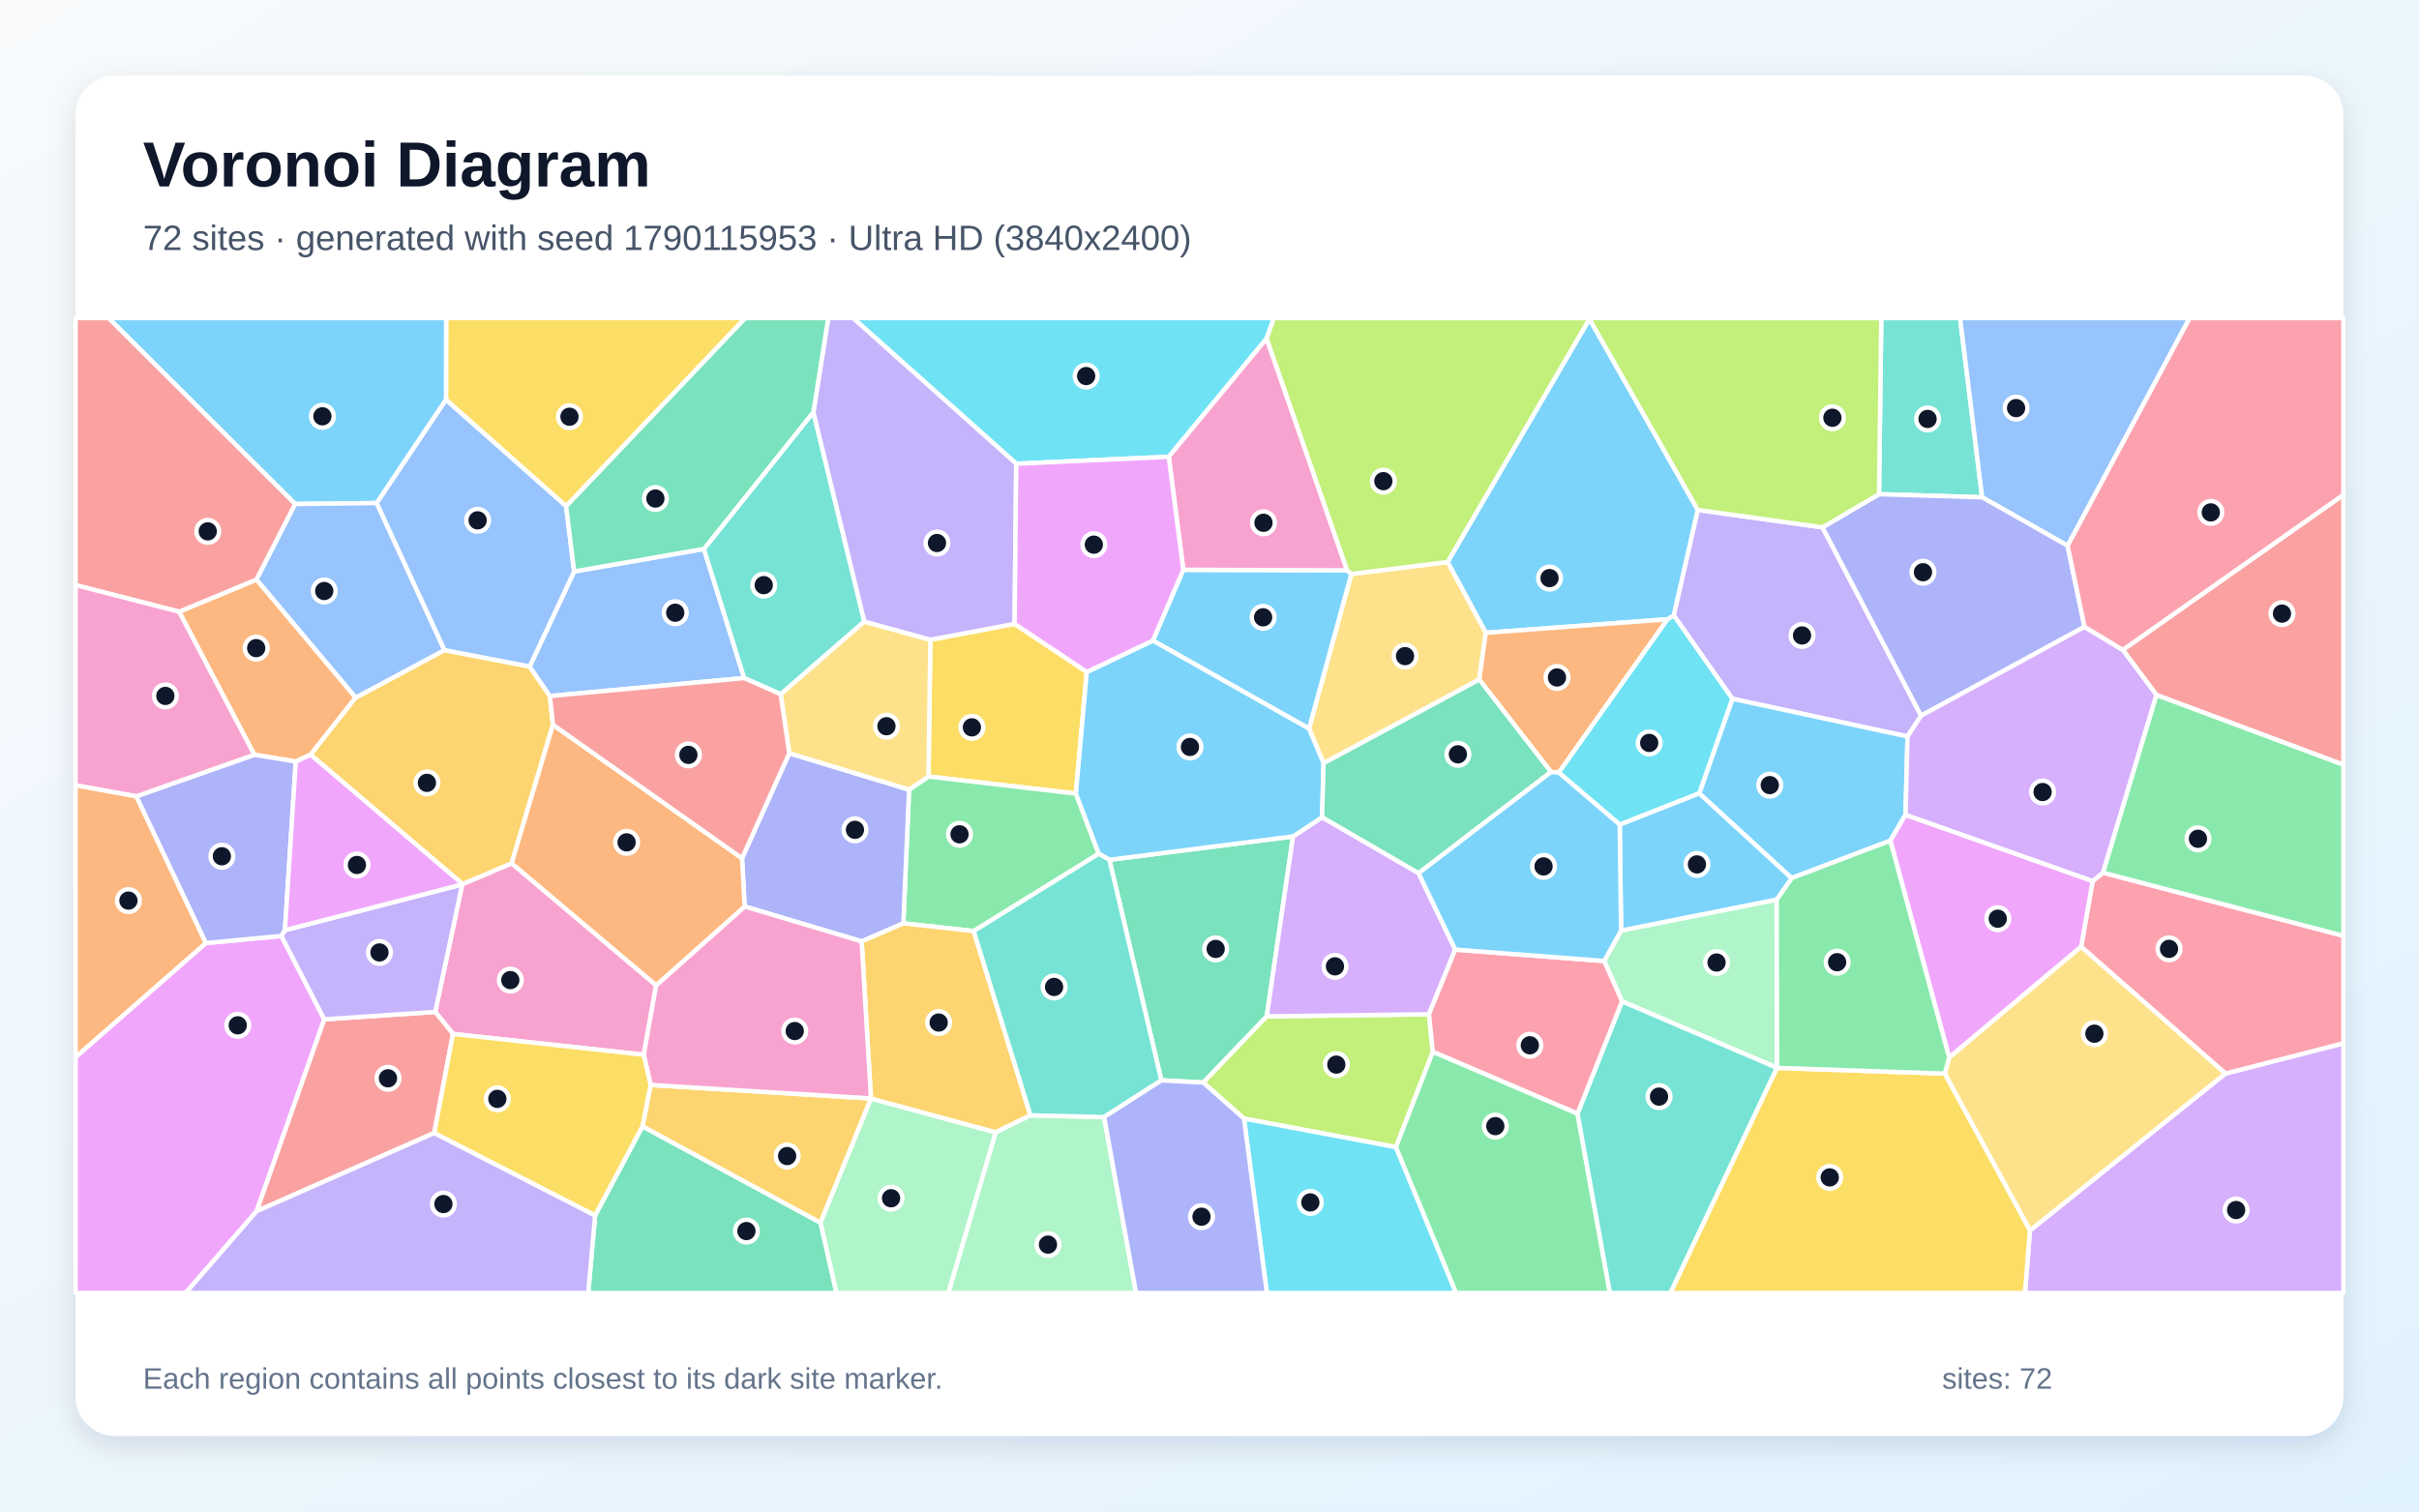
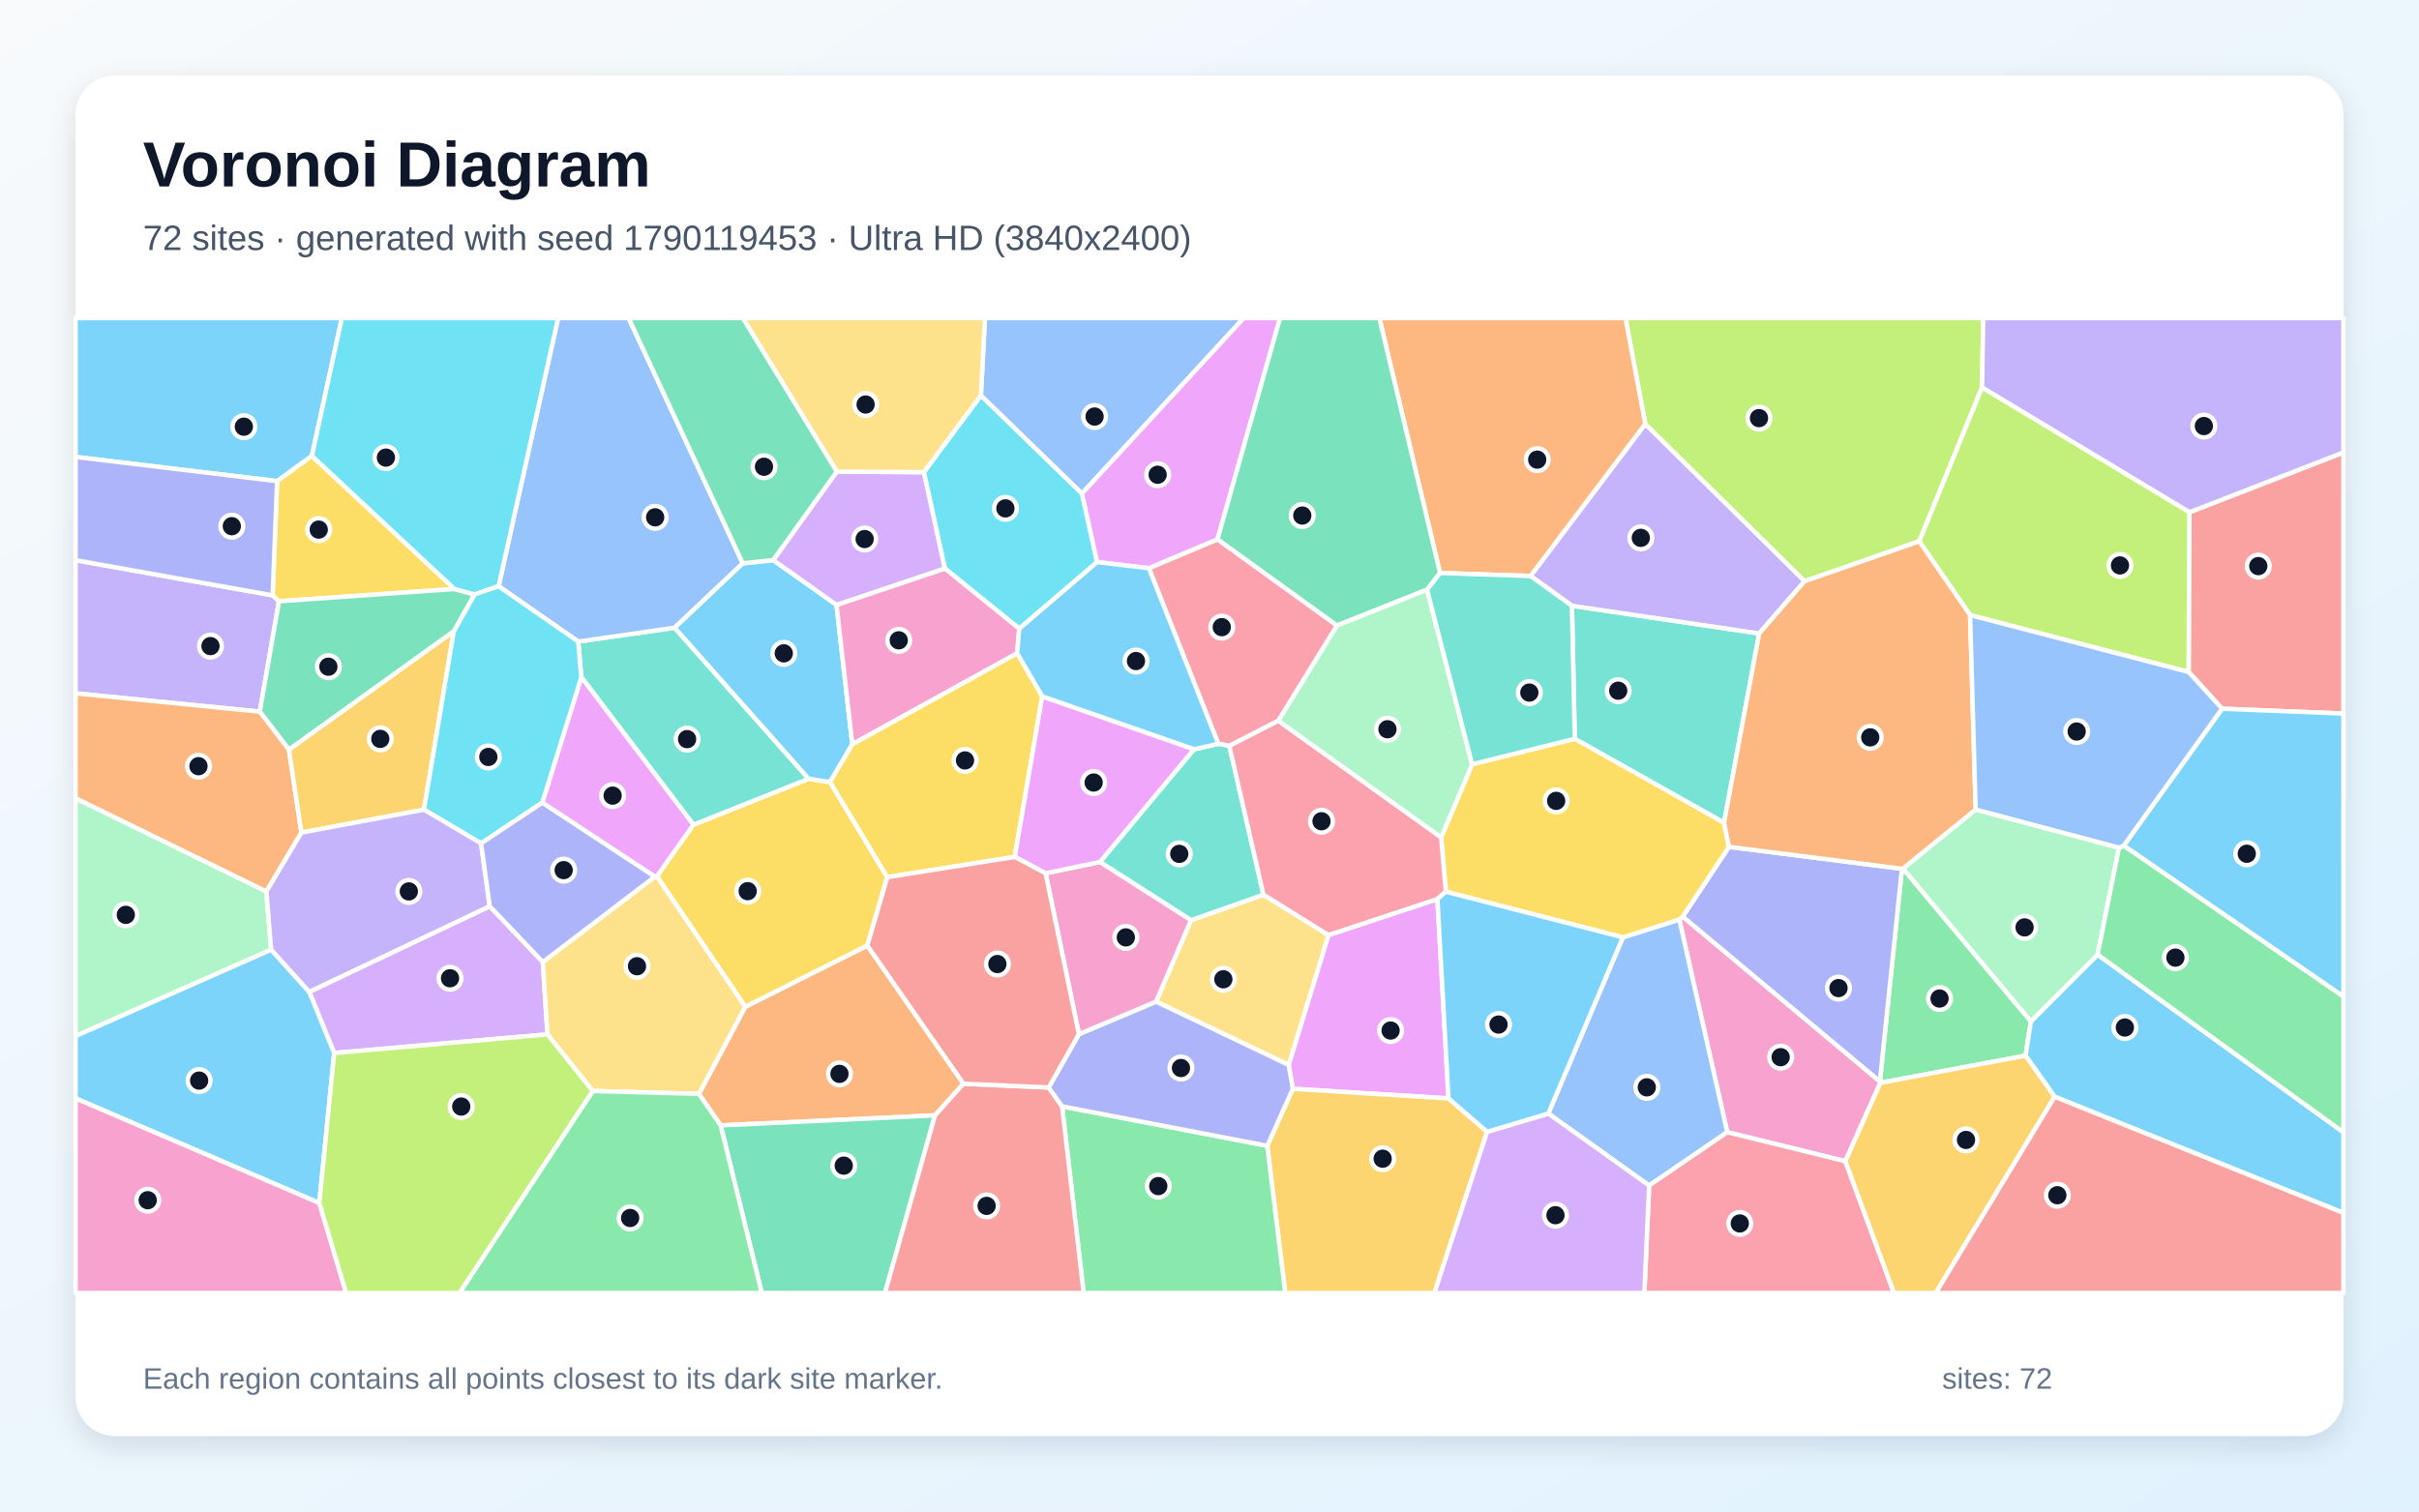
<svg xmlns="http://www.w3.org/2000/svg" width="3840" height="2400" viewBox="0 0 3840 2400" role="img" aria-labelledby="title description">
  <defs>
    <linearGradient id="background" x1="0" y1="0" x2="1" y2="1">
      <stop stop-color="#F8FAFC" />
      <stop offset="1" stop-color="#E0F2FE" />
    </linearGradient>
    <filter id="shadow" x="-5%" y="-5%" width="110%" height="110%">
      <feDropShadow dx="0" dy="15" stdDeviation="22" flood-color="#0F172A" flood-opacity=".12" />
    </filter>
  </defs>
  <rect width="3840" height="2400" fill="url(#background)" />
  <rect x="120" y="120" width="3600" height="2160" rx="63" fill="#FFFFFF" filter="url(#shadow)" />
  <g font-family="Arial, sans-serif">
    <text x="227" y="296" font-size="101" font-weight="700" fill="#0F172A">Voronoi Diagram</text>
-     <text x="227" y="397" font-size="56" fill="#475569">72 sites · generated with seed 1790115953 · Ultra HD (3840x2400)</text>
+     <text x="227" y="397" font-size="56" fill="#475569">72 sites · generated with seed 1790119453 · Ultra HD (3840x2400)</text>
  </g>
  <g stroke="#FFFFFF" stroke-width="7" stroke-linejoin="round">
-     <polygon points="2647.2,983.3 2358.6,1004.8 2297.9,892.4 2523.1,506.4 2695.2,809.7 2657.1,977.4" fill="#38BDF8" fill-opacity="0.65" />
-     <polygon points="2893.1,837.3 3049.6,1136.4 3028.1,1169.4 2750.0,1109.5 2657.1,977.4 2695.2,809.7" fill="#A78BFA" fill-opacity="0.65" />
-     <polygon points="1041.6,1564.4 1021.9,1674.7 719.1,1641.7 690.9,1606.7 733.7,1404.3 734.2,1403.7 812.2,1370.7" fill="#F472B6" fill-opacity="0.65" />
-     <polygon points="284.3,971.3 407.3,920.2 564.7,1107.6 493.1,1198.3 469.5,1209.2 403.7,1198.4" fill="#FB923C" fill-opacity="0.65" />
-     <polygon points="1610.6,990.5 1725.2,1067.0 1707.9,1260.0 1473.9,1233.0 1476.9,1015.8" fill="#FACC15" fill-opacity="0.65" />
-     <polygon points="2215.7,1821.4 2274.4,1669.8 2504.2,1768.0 2555.7,2053.0 2311.2,2053.0" fill="#4ADE80" fill-opacity="0.65" />
-     <polygon points="3146.5,789.6 2982.8,784.7 2986.4,505.0 3111.5,505.0" fill="#2DD4BF" fill-opacity="0.65" />
-     <polygon points="3282.2,866.5 3146.5,789.6 3111.5,505.0 3475.9,505.0" fill="#60A5FA" fill-opacity="0.65" />
-     <polygon points="120.0,1678.4 326.7,1497.4 446.7,1486.1 514.8,1618.5 407.4,1923.2 294.7,2053.0 120.0,2053.0" fill="#E879F9" fill-opacity="0.65" />
-     <polygon points="1843.6,1715.4 1761.1,1365.2 2052.6,1328.1 2010.9,1613.8 1910.1,1718.9" fill="#34D399" fill-opacity="0.65" />
-     <polygon points="689.4,1798.9 407.4,1923.2 514.8,1618.5 690.9,1606.7 719.1,1641.7" fill="#F87171" fill-opacity="0.65" />
-     <polygon points="452.3,1477.0 446.7,1486.1 326.7,1497.4 216.2,1264.4 403.7,1198.4 469.5,1209.2" fill="#818CF8" fill-opacity="0.65" />
-     <polygon points="705.6,1032.2 840.8,1058.3 872.9,1105.2 877.8,1150.8 812.2,1370.7 734.2,1403.7 493.1,1198.3 564.7,1107.6" fill="#FBBF24" fill-opacity="0.65" />
-     <polygon points="1974.7,1776.1 1910.1,1718.9 2010.9,1613.8 2268.4,1610.4 2274.4,1669.8 2215.7,1821.4" fill="#A3E635" fill-opacity="0.65" />
-     <polygon points="3222.4,1953.8 3532.7,1704.6 3720.0,1656.5 3720.0,2053.0 3214.5,2053.0" fill="#C084FC" fill-opacity="0.65" />
-     <polygon points="3532.7,1704.6 3303.6,1503.3 3322.0,1398.9 3338.5,1385.6 3720.0,1485.9 3720.0,1656.5" fill="#FB7185" fill-opacity="0.65" />
-     <polygon points="2010.7,537.5 1855.3,725.3 1613.2,736.3 1354.2,505.0 2022.2,505.0" fill="#22D3EE" fill-opacity="0.65" />
-     <polygon points="2573.4,1477.5 2820.3,1428.3 2821.1,1695.6 2821.0,1695.6 2574.9,1590.0 2546.5,1525.9" fill="#86EFAC" fill-opacity="0.65" />
-     <polygon points="2348.2,1079.0 2101.1,1211.9 2077.9,1156.9 2145.1,911.4 2297.9,892.4 2358.6,1004.8" fill="#FCD34D" fill-opacity="0.65" />
-     <polygon points="1878.4,904.7 2138.5,905.6 2145.1,911.4 2077.9,1156.9 1830.1,1017.1" fill="#38BDF8" fill-opacity="0.65" />
-     <polygon points="3024.9,1293.7 3000.8,1334.8 2844.0,1394.3 2697.4,1259.7 2750.0,1109.5 3028.1,1169.4" fill="#38BDF8" fill-opacity="0.65" />
-     <polygon points="514.8,1618.5 446.7,1486.1 452.3,1477.0 733.7,1404.3 690.9,1606.7" fill="#A78BFA" fill-opacity="0.65" />
-     <polygon points="2138.5,905.6 1878.4,904.7 1855.3,725.3 2010.7,537.5" fill="#F472B6" fill-opacity="0.65" />
-     <polygon points="2474.5,1226.7 2462.1,1225.8 2348.2,1079.0 2358.6,1004.8 2647.2,983.3" fill="#FB923C" fill-opacity="0.65" />
-     <polygon points="898.7,803.9 708.0,634.8 708.2,505.0 1183.1,505.0" fill="#FACC15" fill-opacity="0.65" />
-     <polygon points="1545.7,1478.4 1434.0,1466.1 1443.1,1253.8 1473.9,1233.0 1707.9,1260.0 1744.2,1355.6" fill="#4ADE80" fill-opacity="0.65" />
-     <polygon points="2504.2,1768.0 2574.9,1590.0 2821.0,1695.6 2651.8,2053.0 2555.7,2053.0" fill="#2DD4BF" fill-opacity="0.65" />
-     <polygon points="911.4,907.4 1117.4,871.6 1181.3,1076.6 872.9,1105.2 840.8,1058.3" fill="#60A5FA" fill-opacity="0.65" />
-     <polygon points="3322.0,1398.9 3303.6,1503.3 3094.2,1679.3 3000.8,1334.8 3024.9,1293.7" fill="#E879F9" fill-opacity="0.65" />
-     <polygon points="944.7,1929.8 1019.9,1788.3 1302.6,1941.4 1327.9,2053.0 933.7,2053.0" fill="#34D399" fill-opacity="0.65" />
-     <polygon points="468.8,800.2 407.3,920.2 284.3,971.3 120.0,929.0 120.0,505.0 172.6,505.0" fill="#F87171" fill-opacity="0.65" />
-     <polygon points="3309.0,995.3 3049.6,1136.4 2893.1,837.3 2982.8,784.7 3146.5,789.6 3282.2,866.5" fill="#818CF8" fill-opacity="0.65" />
-     <polygon points="1032.8,1722.7 1382.6,1744.1 1382.7,1744.2 1302.6,1941.4 1019.9,1788.3" fill="#FBBF24" fill-opacity="0.65" />
-     <polygon points="2145.1,911.4 2138.5,905.6 2010.7,537.5 2022.2,505.0 2522.9,505.0 2523.1,506.4 2297.9,892.4" fill="#A3E635" fill-opacity="0.65" />
-     <polygon points="2251.9,1386.4 2310.1,1507.8 2268.4,1610.4 2010.9,1613.8 2052.6,1328.1 2098.8,1297.6" fill="#C084FC" fill-opacity="0.65" />
-     <polygon points="2310.1,1507.8 2546.5,1525.9 2574.9,1590.0 2504.2,1768.0 2274.4,1669.8 2268.4,1610.4" fill="#FB7185" fill-opacity="0.65" />
-     <polygon points="2697.4,1259.7 2571.2,1309.4 2474.5,1226.7 2647.2,983.3 2657.1,977.4 2750.0,1109.5" fill="#22D3EE" fill-opacity="0.65" />
-     <polygon points="1302.6,1941.4 1382.7,1744.2 1580.8,1797.9 1505.5,2053.0 1327.9,2053.0" fill="#86EFAC" fill-opacity="0.65" />
-     <polygon points="3087.1,1704.7 3094.2,1679.3 3303.6,1503.3 3532.7,1704.6 3222.4,1953.8" fill="#FCD34D" fill-opacity="0.65" />
-     <polygon points="1830.1,1017.1 2077.9,1156.9 2101.1,1211.9 2098.8,1297.6 2052.6,1328.1 1761.1,1365.2 1744.2,1355.6 1707.9,1260.0 1725.2,1067.0" fill="#38BDF8" fill-opacity="0.65" />
-     <polygon points="708.0,634.8 598.0,798.8 468.8,800.2 172.6,505.0 708.2,505.0" fill="#38BDF8" fill-opacity="0.65" />
-     <polygon points="407.4,1923.2 689.4,1798.9 944.7,1929.8 933.7,2053.0 294.7,2053.0" fill="#A78BFA" fill-opacity="0.65" />
-     <polygon points="284.3,971.3 403.7,1198.4 216.2,1264.4 120.0,1247.0 120.0,929.0" fill="#F472B6" fill-opacity="0.65" />
-     <polygon points="216.2,1264.4 326.7,1497.4 120.0,1678.4 120.0,1247.0" fill="#FB923C" fill-opacity="0.65" />
-     <polygon points="2821.0,1695.6 2821.1,1695.6 3087.1,1704.7 3222.4,1953.8 3214.5,2053.0 2651.8,2053.0" fill="#FACC15" fill-opacity="0.65" />
-     <polygon points="3087.1,1704.7 2821.1,1695.6 2820.3,1428.3 2844.0,1394.3 3000.8,1334.8 3094.2,1679.3" fill="#4ADE80" fill-opacity="0.65" />
-     <polygon points="1291.2,654.3 1372.1,986.9 1239.3,1102.4 1181.3,1076.6 1117.4,871.6" fill="#2DD4BF" fill-opacity="0.65" />
-     <polygon points="468.8,800.2 598.0,798.8 705.6,1032.2 564.7,1107.6 407.3,920.2" fill="#60A5FA" fill-opacity="0.65" />
-     <polygon points="452.3,1477.0 469.5,1209.2 493.1,1198.3 734.2,1403.7 733.7,1404.3" fill="#E879F9" fill-opacity="0.65" />
-     <polygon points="2462.1,1225.8 2251.9,1386.4 2098.8,1297.6 2101.1,1211.9 2348.2,1079.0" fill="#34D399" fill-opacity="0.65" />
-     <polygon points="3423.3,1103.6 3369.8,1031.9 3720.0,785.6 3720.0,1214.3" fill="#F87171" fill-opacity="0.65" />
-     <polygon points="1367.8,1494.8 1182.1,1439.3 1177.9,1362.8 1252.9,1196.0 1443.1,1253.8 1434.0,1466.1" fill="#818CF8" fill-opacity="0.65" />
-     <polygon points="1635.8,1770.9 1580.8,1797.9 1382.7,1744.2 1382.6,1744.1 1367.8,1494.8 1434.0,1466.1 1545.7,1478.4" fill="#FBBF24" fill-opacity="0.65" />
-     <polygon points="2982.8,784.7 2893.1,837.3 2695.2,809.7 2523.1,506.4 2522.9,505.0 2986.4,505.0" fill="#A3E635" fill-opacity="0.65" />
-     <polygon points="3369.8,1031.9 3423.3,1103.6 3338.5,1385.6 3322.0,1398.9 3024.9,1293.7 3028.1,1169.4 3049.6,1136.4 3309.0,995.3" fill="#C084FC" fill-opacity="0.65" />
-     <polygon points="3369.8,1031.9 3309.0,995.3 3282.2,866.5 3475.9,505.0 3720.0,505.0 3720.0,785.6" fill="#FB7185" fill-opacity="0.65" />
-     <polygon points="1974.7,1776.1 2215.7,1821.4 2311.2,2053.0 2011.1,2053.0" fill="#22D3EE" fill-opacity="0.65" />
-     <polygon points="1580.8,1797.9 1635.8,1770.9 1752.7,1773.7 1803.4,2053.0 1505.5,2053.0" fill="#86EFAC" fill-opacity="0.65" />
-     <polygon points="1252.9,1196.0 1239.3,1102.4 1372.1,986.9 1476.9,1015.8 1473.9,1233.0 1443.1,1253.8" fill="#FCD34D" fill-opacity="0.65" />
-     <polygon points="2571.2,1309.4 2697.4,1259.7 2844.0,1394.3 2820.3,1428.3 2573.4,1477.5" fill="#38BDF8" fill-opacity="0.65" />
-     <polygon points="2462.1,1225.8 2474.5,1226.7 2571.2,1309.4 2573.4,1477.5 2546.5,1525.9 2310.1,1507.8 2251.9,1386.4" fill="#38BDF8" fill-opacity="0.65" />
-     <polygon points="1613.2,736.3 1610.6,990.5 1476.9,1015.8 1372.1,986.9 1291.2,654.3 1314.8,505.0 1354.2,505.0" fill="#A78BFA" fill-opacity="0.65" />
-     <polygon points="1382.6,1744.1 1032.8,1722.7 1021.9,1674.7 1041.6,1564.4 1182.1,1439.3 1367.8,1494.8" fill="#F472B6" fill-opacity="0.65" />
-     <polygon points="877.8,1150.8 1177.9,1362.8 1182.1,1439.3 1041.6,1564.4 812.2,1370.7" fill="#FB923C" fill-opacity="0.65" />
-     <polygon points="689.4,1798.9 719.1,1641.7 1021.9,1674.7 1032.8,1722.7 1019.9,1788.3 944.7,1929.8" fill="#FACC15" fill-opacity="0.65" />
-     <polygon points="3338.5,1385.6 3423.3,1103.6 3720.0,1214.3 3720.0,1485.9" fill="#4ADE80" fill-opacity="0.65" />
-     <polygon points="1752.7,1773.7 1635.8,1770.9 1545.7,1478.4 1744.2,1355.6 1761.1,1365.2 1843.6,1715.4" fill="#2DD4BF" fill-opacity="0.65" />
-     <polygon points="598.0,798.8 708.0,634.8 898.7,803.9 911.4,907.4 840.8,1058.3 705.6,1032.2" fill="#60A5FA" fill-opacity="0.65" />
-     <polygon points="1878.4,904.7 1830.1,1017.1 1725.2,1067.0 1610.6,990.5 1613.2,736.3 1855.3,725.3" fill="#E879F9" fill-opacity="0.65" />
-     <polygon points="1291.2,654.3 1117.4,871.6 911.4,907.4 898.7,803.9 1183.1,505.0 1314.8,505.0" fill="#34D399" fill-opacity="0.65" />
-     <polygon points="1181.3,1076.6 1239.3,1102.4 1252.9,1196.0 1177.9,1362.8 877.8,1150.8 872.9,1105.2" fill="#F87171" fill-opacity="0.65" />
-     <polygon points="1752.7,1773.7 1843.6,1715.4 1910.1,1718.9 1974.7,1776.1 2011.1,2053.0 1803.4,2053.0" fill="#818CF8" fill-opacity="0.65" />
+     <polygon points="495.1,723.9 439.9,764.0 120.0,725.5 120.0,505.0 542.7,505.0" fill="#38BDF8" fill-opacity="0.65" />
+     <polygon points="120.0,1100.9 120.0,889.5 432.8,945.3 442.9,954.7 412.4,1130.0" fill="#A78BFA" fill-opacity="0.65" />
+     <polygon points="2929.3,1843.8 2741.9,1797.7 2665.8,1460.0 2671.2,1455.3 2984.2,1717.1 2985.0,1719.3" fill="#F472B6" fill-opacity="0.65" />
+     <polygon points="1529.4,1720.7 1484.3,1771.0 1144.0,1786.9 1109.5,1736.9 1183.1,1598.5 1376.8,1501.3" fill="#FB923C" fill-opacity="0.65" />
+     <polygon points="721.6,935.2 442.9,954.7 432.8,945.3 439.9,764.0 495.1,723.9" fill="#FACC15" fill-opacity="0.65" />
+     <polygon points="3020.9,1379.0 3223.9,1621.7 3215.4,1676.2 2985.0,1719.3 2984.2,1717.1 3019.2,1379.4" fill="#4ADE80" fill-opacity="0.65" />
+     <polygon points="2736.8,1306.4 2499.8,1173.1 2495.3,961.8 2792.6,1005.8" fill="#2DD4BF" fill-opacity="0.65" />
+     <polygon points="2617.9,1882.4 2457.8,1768.1 2576.2,1488.3 2665.8,1460.0 2741.9,1797.7" fill="#60A5FA" fill-opacity="0.65" />
+     <polygon points="2299.4,1744.1 2052.3,1728.8 2045.6,1690.9 2108.8,1484.7 2281.8,1427.5" fill="#E879F9" fill-opacity="0.65" />
+     <polygon points="753.4,943.9 720.4,1002.4 458.7,1190.5 412.4,1130.0 442.9,954.7 721.6,935.2" fill="#34D399" fill-opacity="0.65" />
+     <polygon points="3527.4,1125.3 3474.3,1067.0 3475.5,813.4 3720.0,718.4 3720.0,1133.0" fill="#F87171" fill-opacity="0.65" />
+     <polygon points="432.8,945.3 120.0,889.5 120.0,725.5 439.9,764.0" fill="#818CF8" fill-opacity="0.65" />
+     <polygon points="2011.7,1819.3 2052.3,1728.8 2299.4,1744.1 2360.7,1797.1 2277.0,2053.0 2040.2,2053.0" fill="#FBBF24" fill-opacity="0.65" />
+     <polygon points="3146.3,615.3 3046.7,859.5 2864.7,922.9 2611.8,673.5 2580.3,505.0 3148.3,505.0" fill="#A3E635" fill-opacity="0.65" />
+     <polygon points="530.5,1672.0 490.9,1574.8 777.4,1438.9 861.7,1527.5 869.1,1642.4" fill="#C084FC" fill-opacity="0.65" />
+     <polygon points="2617.9,1882.4 2741.9,1797.7 2929.3,1843.8 3006.6,2053.0 2610.3,2053.0" fill="#FB7185" fill-opacity="0.65" />
+     <polygon points="1557.1,627.8 1717.6,783.6 1741.6,892.5 1618.0,998.2 1499.8,902.6 1466.5,749.7" fill="#22D3EE" fill-opacity="0.65" />
+     <polygon points="430.5,1507.9 120.0,1645.1 120.0,1267.4 422.8,1415.5" fill="#86EFAC" fill-opacity="0.65" />
+     <polygon points="1835.1,1590.4 1890.6,1461.1 2005.7,1420.6 2108.8,1484.7 2045.6,1690.9" fill="#FCD34D" fill-opacity="0.65" />
+     <polygon points="506.9,1910.2 120.0,1744.0 120.0,1645.1 430.5,1507.9 490.9,1574.8 530.5,1672.0" fill="#38BDF8" fill-opacity="0.65" />
+     <polygon points="3261.6,1741.4 3215.4,1676.2 3223.9,1621.7 3329.8,1515.7 3720.0,1797.8 3720.0,1925.9" fill="#38BDF8" fill-opacity="0.65" />
+     <polygon points="3475.5,813.4 3146.3,615.3 3148.3,505.0 3720.0,505.0 3720.0,718.4" fill="#A78BFA" fill-opacity="0.65" />
+     <polygon points="120.0,1744.0 506.9,1910.2 549.5,2053.0 120.0,2053.0" fill="#F472B6" fill-opacity="0.65" />
+     <polygon points="2611.8,673.5 2429.8,914.6 2286.0,909.8 2189.6,505.0 2580.3,505.0" fill="#FB923C" fill-opacity="0.65" />
+     <polygon points="1042.7,1391.5 1100.7,1309.5 1283.7,1236.5 1317.6,1241.7 1408.5,1392.8 1376.8,1501.3 1183.1,1598.5" fill="#FACC15" fill-opacity="0.65" />
+     <polygon points="1686.0,1756.7 2011.7,1819.3 2040.2,2053.0 1720.2,2053.0" fill="#4ADE80" fill-opacity="0.65" />
+     <polygon points="922.8,1075.2 917.8,1018.7 1071.0,996.7 1283.7,1236.5 1100.7,1309.5" fill="#2DD4BF" fill-opacity="0.65" />
+     <polygon points="1179.1,894.5 1071.0,996.7 917.8,1018.7 791.5,930.8 885.9,505.0 997.9,505.0" fill="#60A5FA" fill-opacity="0.65" />
+     <polygon points="860.8,1274.5 922.8,1075.2 1100.7,1309.5 1042.7,1391.5 1039.4,1392.0" fill="#E879F9" fill-opacity="0.65" />
+     <polygon points="1144.0,1786.9 1484.3,1771.0 1404.8,2053.0 1209.2,2053.0" fill="#34D399" fill-opacity="0.65" />
+     <polygon points="1484.3,1771.0 1529.4,1720.7 1664.7,1726.7 1686.0,1756.7 1720.2,2053.0 1404.8,2053.0" fill="#F87171" fill-opacity="0.65" />
+     <polygon points="2744.6,1344.6 3019.2,1379.4 2984.2,1717.1 2671.2,1455.3" fill="#818CF8" fill-opacity="0.65" />
+     <polygon points="2929.3,1843.8 2985.0,1719.3 3215.4,1676.2 3261.6,1741.4 3072.8,2053.0 3006.6,2053.0" fill="#FBBF24" fill-opacity="0.65" />
+     <polygon points="3475.5,813.4 3474.3,1067.0 3127.4,976.7 3046.7,859.5 3146.3,615.3" fill="#A3E635" fill-opacity="0.65" />
+     <polygon points="2360.7,1797.1 2457.8,1768.1 2617.9,1882.4 2610.3,2053.0 2277.0,2053.0" fill="#C084FC" fill-opacity="0.65" />
+     <polygon points="2122.5,993.2 2029.3,1144.4 1951.5,1184.4 1934.0,1181.1 1823.7,902.1 1932.7,856.2" fill="#FB7185" fill-opacity="0.65" />
+     <polygon points="791.5,930.8 753.4,943.9 721.6,935.2 495.1,723.9 542.7,505.0 885.9,505.0" fill="#22D3EE" fill-opacity="0.65" />
+     <polygon points="3363.8,1345.9 3329.8,1515.7 3223.9,1621.7 3020.9,1379.0 3136.2,1285.4" fill="#86EFAC" fill-opacity="0.65" />
+     <polygon points="940.9,1732.3 869.1,1642.4 861.7,1527.5 1039.4,1392.0 1042.7,1391.5 1183.1,1598.5 1109.5,1736.9" fill="#FCD34D" fill-opacity="0.65" />
+     <polygon points="1179.1,894.5 1227.4,889.3 1327.9,960.4 1353.0,1181.8 1317.6,1241.7 1283.7,1236.5 1071.0,996.7" fill="#38BDF8" fill-opacity="0.65" />
+     <polygon points="3371.2,1342.7 3527.4,1125.3 3720.0,1133.0 3720.0,1582.4" fill="#38BDF8" fill-opacity="0.65" />
+     <polygon points="2429.8,914.6 2611.8,673.5 2864.7,922.9 2792.6,1005.8 2495.3,961.8" fill="#A78BFA" fill-opacity="0.65" />
+     <polygon points="1353.0,1181.8 1327.9,960.4 1499.8,902.6 1618.0,998.2 1614.6,1037.4" fill="#F472B6" fill-opacity="0.65" />
+     <polygon points="478.5,1322.0 422.8,1415.5 120.0,1267.4 120.0,1100.9 412.4,1130.0 458.7,1190.5" fill="#FB923C" fill-opacity="0.65" />
+     <polygon points="2576.2,1488.3 2295.2,1415.9 2287.7,1329.5 2336.9,1213.5 2499.8,1173.1 2736.8,1306.4 2744.6,1344.6 2671.2,1455.3 2665.8,1460.0" fill="#FACC15" fill-opacity="0.65" />
+     <polygon points="940.9,1732.3 1109.5,1736.9 1144.0,1786.9 1209.2,2053.0 729.3,2053.0" fill="#4ADE80" fill-opacity="0.65" />
+     <polygon points="2005.7,1420.6 1890.6,1461.1 1746.0,1368.7 1895.3,1189.8 1934.0,1181.1 1951.5,1184.4" fill="#2DD4BF" fill-opacity="0.65" />
+     <polygon points="1717.6,783.6 1557.1,627.8 1563.5,505.0 1974.4,505.0" fill="#60A5FA" fill-opacity="0.65" />
+     <polygon points="1932.7,856.2 1823.7,902.1 1741.6,892.5 1717.6,783.6 1974.4,505.0 2032.0,505.0" fill="#E879F9" fill-opacity="0.65" />
+     <polygon points="2286.0,909.8 2265.3,936.3 2122.5,993.2 1932.7,856.2 2032.0,505.0 2189.6,505.0" fill="#34D399" fill-opacity="0.65" />
+     <polygon points="3261.6,1741.4 3720.0,1925.9 3720.0,2053.0 3072.8,2053.0" fill="#F87171" fill-opacity="0.65" />
+     <polygon points="1686.0,1756.7 1664.7,1726.7 1712.7,1642.0 1835.1,1590.4 2045.6,1690.9 2052.3,1728.8 2011.7,1819.3" fill="#818CF8" fill-opacity="0.65" />
+     <polygon points="673.0,1285.6 478.5,1322.0 458.7,1190.5 720.4,1002.4" fill="#FBBF24" fill-opacity="0.65" />
+     <polygon points="506.9,1910.2 530.5,1672.0 869.1,1642.4 940.9,1732.3 729.3,2053.0 549.5,2053.0" fill="#A3E635" fill-opacity="0.65" />
+     <polygon points="1328.3,748.8 1466.5,749.7 1499.8,902.6 1327.9,960.4 1227.4,889.3" fill="#C084FC" fill-opacity="0.65" />
+     <polygon points="2287.7,1329.5 2295.2,1415.9 2281.8,1427.5 2108.8,1484.7 2005.7,1420.6 1951.5,1184.4 2029.3,1144.4" fill="#FB7185" fill-opacity="0.65" />
+     <polygon points="791.5,930.8 917.8,1018.7 922.8,1075.2 860.8,1274.5 763.7,1339.1 673.0,1285.6 720.4,1002.4 753.4,943.9" fill="#22D3EE" fill-opacity="0.65" />
+     <polygon points="2336.9,1213.5 2287.7,1329.5 2029.3,1144.4 2122.5,993.2 2265.3,936.3" fill="#86EFAC" fill-opacity="0.65" />
+     <polygon points="1557.1,627.8 1466.5,749.7 1328.3,748.8 1179.1,505.0 1563.5,505.0" fill="#FCD34D" fill-opacity="0.65" />
+     <polygon points="2360.7,1797.1 2299.4,1744.1 2281.8,1427.5 2295.2,1415.9 2576.2,1488.3 2457.8,1768.1" fill="#38BDF8" fill-opacity="0.65" />
+     <polygon points="1823.7,902.1 1934.0,1181.1 1895.3,1189.8 1654.4,1105.9 1614.6,1037.4 1618.0,998.2 1741.6,892.5" fill="#38BDF8" fill-opacity="0.65" />
+     <polygon points="673.0,1285.6 763.7,1339.1 777.4,1438.9 490.9,1574.8 430.5,1507.9 422.8,1415.5 478.5,1322.0" fill="#A78BFA" fill-opacity="0.65" />
+     <polygon points="1659.8,1386.6 1746.0,1368.7 1890.6,1461.1 1835.1,1590.4 1712.7,1642.0" fill="#F472B6" fill-opacity="0.65" />
+     <polygon points="2864.7,922.9 3046.7,859.5 3127.4,976.7 3136.2,1285.4 3020.9,1379.0 3019.2,1379.4 2744.6,1344.6 2736.8,1306.4 2792.6,1005.8" fill="#FB923C" fill-opacity="0.65" />
+     <polygon points="1654.4,1105.9 1610.8,1360.6 1408.5,1392.8 1317.6,1241.7 1353.0,1181.8 1614.6,1037.4" fill="#FACC15" fill-opacity="0.65" />
+     <polygon points="3329.8,1515.7 3363.8,1345.9 3371.2,1342.7 3720.0,1582.4 3720.0,1797.8" fill="#4ADE80" fill-opacity="0.65" />
+     <polygon points="2336.9,1213.5 2265.3,936.3 2286.0,909.8 2429.8,914.6 2495.3,961.8 2499.8,1173.1" fill="#2DD4BF" fill-opacity="0.65" />
+     <polygon points="3371.2,1342.7 3363.8,1345.9 3136.2,1285.4 3127.4,976.7 3474.3,1067.0 3527.4,1125.3" fill="#60A5FA" fill-opacity="0.65" />
+     <polygon points="1610.8,1360.6 1654.4,1105.9 1895.3,1189.8 1746.0,1368.7 1659.8,1386.6" fill="#E879F9" fill-opacity="0.65" />
+     <polygon points="1328.3,748.8 1227.4,889.3 1179.1,894.5 997.9,505.0 1179.1,505.0" fill="#34D399" fill-opacity="0.65" />
+     <polygon points="1610.8,1360.6 1659.8,1386.6 1712.7,1642.0 1664.7,1726.7 1529.4,1720.7 1376.8,1501.3 1408.5,1392.8" fill="#F87171" fill-opacity="0.65" />
+     <polygon points="763.7,1339.1 860.8,1274.5 1039.4,1392.0 861.7,1527.5 777.4,1438.9" fill="#818CF8" fill-opacity="0.65" />
  </g>
  <g>
-     <circle cx="2459.8" cy="917.9" r="18" fill="#0F172A" stroke="#FFFFFF" stroke-width="7" />
-     <circle cx="2860.6" cy="1009.0" r="18" fill="#0F172A" stroke="#FFFFFF" stroke-width="7" />
-     <circle cx="810.1" cy="1556.2" r="18" fill="#0F172A" stroke="#FFFFFF" stroke-width="7" />
-     <circle cx="406.7" cy="1029.1" r="18" fill="#0F172A" stroke="#FFFFFF" stroke-width="7" />
-     <circle cx="1542.8" cy="1154.9" r="18" fill="#0F172A" stroke="#FFFFFF" stroke-width="7" />
-     <circle cx="2373.7" cy="1788.1" r="18" fill="#0F172A" stroke="#FFFFFF" stroke-width="7" />
-     <circle cx="3059.9" cy="665.2" r="18" fill="#0F172A" stroke="#FFFFFF" stroke-width="7" />
-     <circle cx="3200.4" cy="648.0" r="18" fill="#0F172A" stroke="#FFFFFF" stroke-width="7" />
-     <circle cx="377.4" cy="1628.0" r="18" fill="#0F172A" stroke="#FFFFFF" stroke-width="7" />
-     <circle cx="1929.8" cy="1506.7" r="18" fill="#0F172A" stroke="#FFFFFF" stroke-width="7" />
-     <circle cx="615.9" cy="1712.1" r="18" fill="#0F172A" stroke="#FFFFFF" stroke-width="7" />
-     <circle cx="352.2" cy="1359.6" r="18" fill="#0F172A" stroke="#FFFFFF" stroke-width="7" />
-     <circle cx="677.7" cy="1243.0" r="18" fill="#0F172A" stroke="#FFFFFF" stroke-width="7" />
-     <circle cx="2121.3" cy="1690.4" r="18" fill="#0F172A" stroke="#FFFFFF" stroke-width="7" />
-     <circle cx="3549.7" cy="1921.3" r="18" fill="#0F172A" stroke="#FFFFFF" stroke-width="7" />
-     <circle cx="3443.2" cy="1506.6" r="18" fill="#0F172A" stroke="#FFFFFF" stroke-width="7" />
-     <circle cx="1724.2" cy="597.1" r="18" fill="#0F172A" stroke="#FFFFFF" stroke-width="7" />
-     <circle cx="2724.9" cy="1528.3" r="18" fill="#0F172A" stroke="#FFFFFF" stroke-width="7" />
-     <circle cx="2230.4" cy="1041.8" r="18" fill="#0F172A" stroke="#FFFFFF" stroke-width="7" />
-     <circle cx="2005.1" cy="980.2" r="18" fill="#0F172A" stroke="#FFFFFF" stroke-width="7" />
-     <circle cx="2809.4" cy="1246.6" r="18" fill="#0F172A" stroke="#FFFFFF" stroke-width="7" />
-     <circle cx="602.4" cy="1512.3" r="18" fill="#0F172A" stroke="#FFFFFF" stroke-width="7" />
-     <circle cx="2005.7" cy="830.1" r="18" fill="#0F172A" stroke="#FFFFFF" stroke-width="7" />
-     <circle cx="2471.6" cy="1075.7" r="18" fill="#0F172A" stroke="#FFFFFF" stroke-width="7" />
-     <circle cx="904.0" cy="661.7" r="18" fill="#0F172A" stroke="#FFFFFF" stroke-width="7" />
-     <circle cx="1523.2" cy="1324.7" r="18" fill="#0F172A" stroke="#FFFFFF" stroke-width="7" />
-     <circle cx="2633.6" cy="1741.2" r="18" fill="#0F172A" stroke="#FFFFFF" stroke-width="7" />
-     <circle cx="1071.9" cy="972.9" r="18" fill="#0F172A" stroke="#FFFFFF" stroke-width="7" />
-     <circle cx="3171.3" cy="1458.7" r="18" fill="#0F172A" stroke="#FFFFFF" stroke-width="7" />
-     <circle cx="1184.9" cy="1954.7" r="18" fill="#0F172A" stroke="#FFFFFF" stroke-width="7" />
-     <circle cx="329.8" cy="843.7" r="18" fill="#0F172A" stroke="#FFFFFF" stroke-width="7" />
-     <circle cx="3052.6" cy="908.6" r="18" fill="#0F172A" stroke="#FFFFFF" stroke-width="7" />
-     <circle cx="1249.5" cy="1835.6" r="18" fill="#0F172A" stroke="#FFFFFF" stroke-width="7" />
-     <circle cx="2196.0" cy="764.0" r="18" fill="#0F172A" stroke="#FFFFFF" stroke-width="7" />
-     <circle cx="2119.2" cy="1534.4" r="18" fill="#0F172A" stroke="#FFFFFF" stroke-width="7" />
-     <circle cx="2428.5" cy="1659.7" r="18" fill="#0F172A" stroke="#FFFFFF" stroke-width="7" />
-     <circle cx="2618.0" cy="1179.6" r="18" fill="#0F172A" stroke="#FFFFFF" stroke-width="7" />
-     <circle cx="1414.5" cy="1902.6" r="18" fill="#0F172A" stroke="#FFFFFF" stroke-width="7" />
-     <circle cx="3324.7" cy="1641.3" r="18" fill="#0F172A" stroke="#FFFFFF" stroke-width="7" />
-     <circle cx="1889.0" cy="1186.0" r="18" fill="#0F172A" stroke="#FFFFFF" stroke-width="7" />
-     <circle cx="511.8" cy="661.0" r="18" fill="#0F172A" stroke="#FFFFFF" stroke-width="7" />
-     <circle cx="703.9" cy="1911.8" r="18" fill="#0F172A" stroke="#FFFFFF" stroke-width="7" />
-     <circle cx="262.5" cy="1105.0" r="18" fill="#0F172A" stroke="#FFFFFF" stroke-width="7" />
-     <circle cx="203.9" cy="1430.0" r="18" fill="#0F172A" stroke="#FFFFFF" stroke-width="7" />
-     <circle cx="2904.6" cy="1869.5" r="18" fill="#0F172A" stroke="#FFFFFF" stroke-width="7" />
-     <circle cx="2916.3" cy="1527.8" r="18" fill="#0F172A" stroke="#FFFFFF" stroke-width="7" />
-     <circle cx="1212.4" cy="929.1" r="18" fill="#0F172A" stroke="#FFFFFF" stroke-width="7" />
-     <circle cx="514.7" cy="938.4" r="18" fill="#0F172A" stroke="#FFFFFF" stroke-width="7" />
-     <circle cx="566.6" cy="1373.4" r="18" fill="#0F172A" stroke="#FFFFFF" stroke-width="7" />
-     <circle cx="2314.3" cy="1197.7" r="18" fill="#0F172A" stroke="#FFFFFF" stroke-width="7" />
-     <circle cx="3622.5" cy="974.3" r="18" fill="#0F172A" stroke="#FFFFFF" stroke-width="7" />
-     <circle cx="1357.2" cy="1317.6" r="18" fill="#0F172A" stroke="#FFFFFF" stroke-width="7" />
-     <circle cx="1490.1" cy="1623.6" r="18" fill="#0F172A" stroke="#FFFFFF" stroke-width="7" />
-     <circle cx="2908.8" cy="663.3" r="18" fill="#0F172A" stroke="#FFFFFF" stroke-width="7" />
-     <circle cx="3242.5" cy="1257.6" r="18" fill="#0F172A" stroke="#FFFFFF" stroke-width="7" />
-     <circle cx="3509.5" cy="813.6" r="18" fill="#0F172A" stroke="#FFFFFF" stroke-width="7" />
-     <circle cx="2080.1" cy="1909.2" r="18" fill="#0F172A" stroke="#FFFFFF" stroke-width="7" />
-     <circle cx="1663.6" cy="1976.2" r="18" fill="#0F172A" stroke="#FFFFFF" stroke-width="7" />
-     <circle cx="1407.2" cy="1153.1" r="18" fill="#0F172A" stroke="#FFFFFF" stroke-width="7" />
-     <circle cx="2693.8" cy="1372.5" r="18" fill="#0F172A" stroke="#FFFFFF" stroke-width="7" />
-     <circle cx="2450.3" cy="1375.7" r="18" fill="#0F172A" stroke="#FFFFFF" stroke-width="7" />
-     <circle cx="1487.4" cy="862.2" r="18" fill="#0F172A" stroke="#FFFFFF" stroke-width="7" />
-     <circle cx="1261.6" cy="1637.1" r="18" fill="#0F172A" stroke="#FFFFFF" stroke-width="7" />
-     <circle cx="994.7" cy="1337.5" r="18" fill="#0F172A" stroke="#FFFFFF" stroke-width="7" />
-     <circle cx="789.5" cy="1744.8" r="18" fill="#0F172A" stroke="#FFFFFF" stroke-width="7" />
-     <circle cx="3489.1" cy="1331.8" r="18" fill="#0F172A" stroke="#FFFFFF" stroke-width="7" />
-     <circle cx="1673.3" cy="1567.1" r="18" fill="#0F172A" stroke="#FFFFFF" stroke-width="7" />
-     <circle cx="758.2" cy="826.2" r="18" fill="#0F172A" stroke="#FFFFFF" stroke-width="7" />
-     <circle cx="1736.4" cy="864.8" r="18" fill="#0F172A" stroke="#FFFFFF" stroke-width="7" />
-     <circle cx="1040.4" cy="791.6" r="18" fill="#0F172A" stroke="#FFFFFF" stroke-width="7" />
-     <circle cx="1092.8" cy="1198.6" r="18" fill="#0F172A" stroke="#FFFFFF" stroke-width="7" />
-     <circle cx="1907.3" cy="1931.9" r="18" fill="#0F172A" stroke="#FFFFFF" stroke-width="7" />
+     <circle cx="387.1" cy="677.5" r="18" fill="#0F172A" stroke="#FFFFFF" stroke-width="7" />
+     <circle cx="334.1" cy="1025.9" r="18" fill="#0F172A" stroke="#FFFFFF" stroke-width="7" />
+     <circle cx="2826.7" cy="1678.6" r="18" fill="#0F172A" stroke="#FFFFFF" stroke-width="7" />
+     <circle cx="1332.6" cy="1705.1" r="18" fill="#0F172A" stroke="#FFFFFF" stroke-width="7" />
+     <circle cx="506.0" cy="840.9" r="18" fill="#0F172A" stroke="#FFFFFF" stroke-width="7" />
+     <circle cx="3078.9" cy="1585.5" r="18" fill="#0F172A" stroke="#FFFFFF" stroke-width="7" />
+     <circle cx="2568.8" cy="1096.7" r="18" fill="#0F172A" stroke="#FFFFFF" stroke-width="7" />
+     <circle cx="2614.2" cy="1726.5" r="18" fill="#0F172A" stroke="#FFFFFF" stroke-width="7" />
+     <circle cx="2207.5" cy="1636.3" r="18" fill="#0F172A" stroke="#FFFFFF" stroke-width="7" />
+     <circle cx="521.3" cy="1058.6" r="18" fill="#0F172A" stroke="#FFFFFF" stroke-width="7" />
+     <circle cx="3584.9" cy="898.9" r="18" fill="#0F172A" stroke="#FFFFFF" stroke-width="7" />
+     <circle cx="368.0" cy="835.5" r="18" fill="#0F172A" stroke="#FFFFFF" stroke-width="7" />
+     <circle cx="2194.9" cy="1839.8" r="18" fill="#0F172A" stroke="#FFFFFF" stroke-width="7" />
+     <circle cx="2792.3" cy="663.9" r="18" fill="#0F172A" stroke="#FFFFFF" stroke-width="7" />
+     <circle cx="714.4" cy="1553.3" r="18" fill="#0F172A" stroke="#FFFFFF" stroke-width="7" />
+     <circle cx="2761.8" cy="1942.6" r="18" fill="#0F172A" stroke="#FFFFFF" stroke-width="7" />
+     <circle cx="1596.0" cy="807.2" r="18" fill="#0F172A" stroke="#FFFFFF" stroke-width="7" />
+     <circle cx="199.7" cy="1452.6" r="18" fill="#0F172A" stroke="#FFFFFF" stroke-width="7" />
+     <circle cx="1942.0" cy="1554.9" r="18" fill="#0F172A" stroke="#FFFFFF" stroke-width="7" />
+     <circle cx="316.1" cy="1715.8" r="18" fill="#0F172A" stroke="#FFFFFF" stroke-width="7" />
+     <circle cx="3373.1" cy="1631.5" r="18" fill="#0F172A" stroke="#FFFFFF" stroke-width="7" />
+     <circle cx="3498.5" cy="676.5" r="18" fill="#0F172A" stroke="#FFFFFF" stroke-width="7" />
+     <circle cx="234.5" cy="1905.7" r="18" fill="#0F172A" stroke="#FFFFFF" stroke-width="7" />
+     <circle cx="2440.2" cy="729.8" r="18" fill="#0F172A" stroke="#FFFFFF" stroke-width="7" />
+     <circle cx="1186.9" cy="1415.0" r="18" fill="#0F172A" stroke="#FFFFFF" stroke-width="7" />
+     <circle cx="1838.7" cy="1883.3" r="18" fill="#0F172A" stroke="#FFFFFF" stroke-width="7" />
+     <circle cx="1090.7" cy="1173.6" r="18" fill="#0F172A" stroke="#FFFFFF" stroke-width="7" />
+     <circle cx="1040.0" cy="821.4" r="18" fill="#0F172A" stroke="#FFFFFF" stroke-width="7" />
+     <circle cx="972.5" cy="1263.3" r="18" fill="#0F172A" stroke="#FFFFFF" stroke-width="7" />
+     <circle cx="1339.4" cy="1850.8" r="18" fill="#0F172A" stroke="#FFFFFF" stroke-width="7" />
+     <circle cx="1566.2" cy="1914.7" r="18" fill="#0F172A" stroke="#FFFFFF" stroke-width="7" />
+     <circle cx="2918.5" cy="1568.9" r="18" fill="#0F172A" stroke="#FFFFFF" stroke-width="7" />
+     <circle cx="3120.9" cy="1810.0" r="18" fill="#0F172A" stroke="#FFFFFF" stroke-width="7" />
+     <circle cx="3365.3" cy="897.8" r="18" fill="#0F172A" stroke="#FFFFFF" stroke-width="7" />
+     <circle cx="2469.2" cy="1929.5" r="18" fill="#0F172A" stroke="#FFFFFF" stroke-width="7" />
+     <circle cx="1939.5" cy="995.8" r="18" fill="#0F172A" stroke="#FFFFFF" stroke-width="7" />
+     <circle cx="612.6" cy="726.6" r="18" fill="#0F172A" stroke="#FFFFFF" stroke-width="7" />
+     <circle cx="3213.9" cy="1472.5" r="18" fill="#0F172A" stroke="#FFFFFF" stroke-width="7" />
+     <circle cx="1011.2" cy="1534.2" r="18" fill="#0F172A" stroke="#FFFFFF" stroke-width="7" />
+     <circle cx="1244.2" cy="1037.4" r="18" fill="#0F172A" stroke="#FFFFFF" stroke-width="7" />
+     <circle cx="3566.6" cy="1355.6" r="18" fill="#0F172A" stroke="#FFFFFF" stroke-width="7" />
+     <circle cx="2604.7" cy="854.0" r="18" fill="#0F172A" stroke="#FFFFFF" stroke-width="7" />
+     <circle cx="1426.7" cy="1016.7" r="18" fill="#0F172A" stroke="#FFFFFF" stroke-width="7" />
+     <circle cx="315.1" cy="1216.6" r="18" fill="#0F172A" stroke="#FFFFFF" stroke-width="7" />
+     <circle cx="2470.3" cy="1271.6" r="18" fill="#0F172A" stroke="#FFFFFF" stroke-width="7" />
+     <circle cx="1000.3" cy="1933.9" r="18" fill="#0F172A" stroke="#FFFFFF" stroke-width="7" />
+     <circle cx="1872.0" cy="1355.8" r="18" fill="#0F172A" stroke="#FFFFFF" stroke-width="7" />
+     <circle cx="1737.6" cy="661.4" r="18" fill="#0F172A" stroke="#FFFFFF" stroke-width="7" />
+     <circle cx="1837.7" cy="753.8" r="18" fill="#0F172A" stroke="#FFFFFF" stroke-width="7" />
+     <circle cx="2067.3" cy="818.6" r="18" fill="#0F172A" stroke="#FFFFFF" stroke-width="7" />
+     <circle cx="3265.9" cy="1897.8" r="18" fill="#0F172A" stroke="#FFFFFF" stroke-width="7" />
+     <circle cx="1874.7" cy="1695.8" r="18" fill="#0F172A" stroke="#FFFFFF" stroke-width="7" />
+     <circle cx="603.7" cy="1173.2" r="18" fill="#0F172A" stroke="#FFFFFF" stroke-width="7" />
+     <circle cx="732.2" cy="1757.0" r="18" fill="#0F172A" stroke="#FFFFFF" stroke-width="7" />
+     <circle cx="1372.6" cy="855.9" r="18" fill="#0F172A" stroke="#FFFFFF" stroke-width="7" />
+     <circle cx="2097.8" cy="1304.0" r="18" fill="#0F172A" stroke="#FFFFFF" stroke-width="7" />
+     <circle cx="775.2" cy="1201.9" r="18" fill="#0F172A" stroke="#FFFFFF" stroke-width="7" />
+     <circle cx="2202.5" cy="1157.9" r="18" fill="#0F172A" stroke="#FFFFFF" stroke-width="7" />
+     <circle cx="1374.1" cy="642.3" r="18" fill="#0F172A" stroke="#FFFFFF" stroke-width="7" />
+     <circle cx="2378.8" cy="1626.8" r="18" fill="#0F172A" stroke="#FFFFFF" stroke-width="7" />
+     <circle cx="1803.3" cy="1049.6" r="18" fill="#0F172A" stroke="#FFFFFF" stroke-width="7" />
+     <circle cx="649.0" cy="1415.4" r="18" fill="#0F172A" stroke="#FFFFFF" stroke-width="7" />
+     <circle cx="1787.2" cy="1488.4" r="18" fill="#0F172A" stroke="#FFFFFF" stroke-width="7" />
+     <circle cx="2968.9" cy="1170.8" r="18" fill="#0F172A" stroke="#FFFFFF" stroke-width="7" />
+     <circle cx="1531.9" cy="1207.4" r="18" fill="#0F172A" stroke="#FFFFFF" stroke-width="7" />
+     <circle cx="3453.3" cy="1520.5" r="18" fill="#0F172A" stroke="#FFFFFF" stroke-width="7" />
+     <circle cx="2427.7" cy="1099.7" r="18" fill="#0F172A" stroke="#FFFFFF" stroke-width="7" />
+     <circle cx="3296.6" cy="1161.5" r="18" fill="#0F172A" stroke="#FFFFFF" stroke-width="7" />
+     <circle cx="1736.1" cy="1242.5" r="18" fill="#0F172A" stroke="#FFFFFF" stroke-width="7" />
+     <circle cx="1212.8" cy="741.1" r="18" fill="#0F172A" stroke="#FFFFFF" stroke-width="7" />
+     <circle cx="1583.3" cy="1530.7" r="18" fill="#0F172A" stroke="#FFFFFF" stroke-width="7" />
+     <circle cx="894.8" cy="1381.6" r="18" fill="#0F172A" stroke="#FFFFFF" stroke-width="7" />
  </g>
  <g font-family="Arial, sans-serif" font-size="47" fill="#64748B">
    <text x="227" y="2205">Each region contains all points closest to its dark site marker.</text>
    <text x="3083" y="2205">sites: 72</text>
  </g>
</svg>
